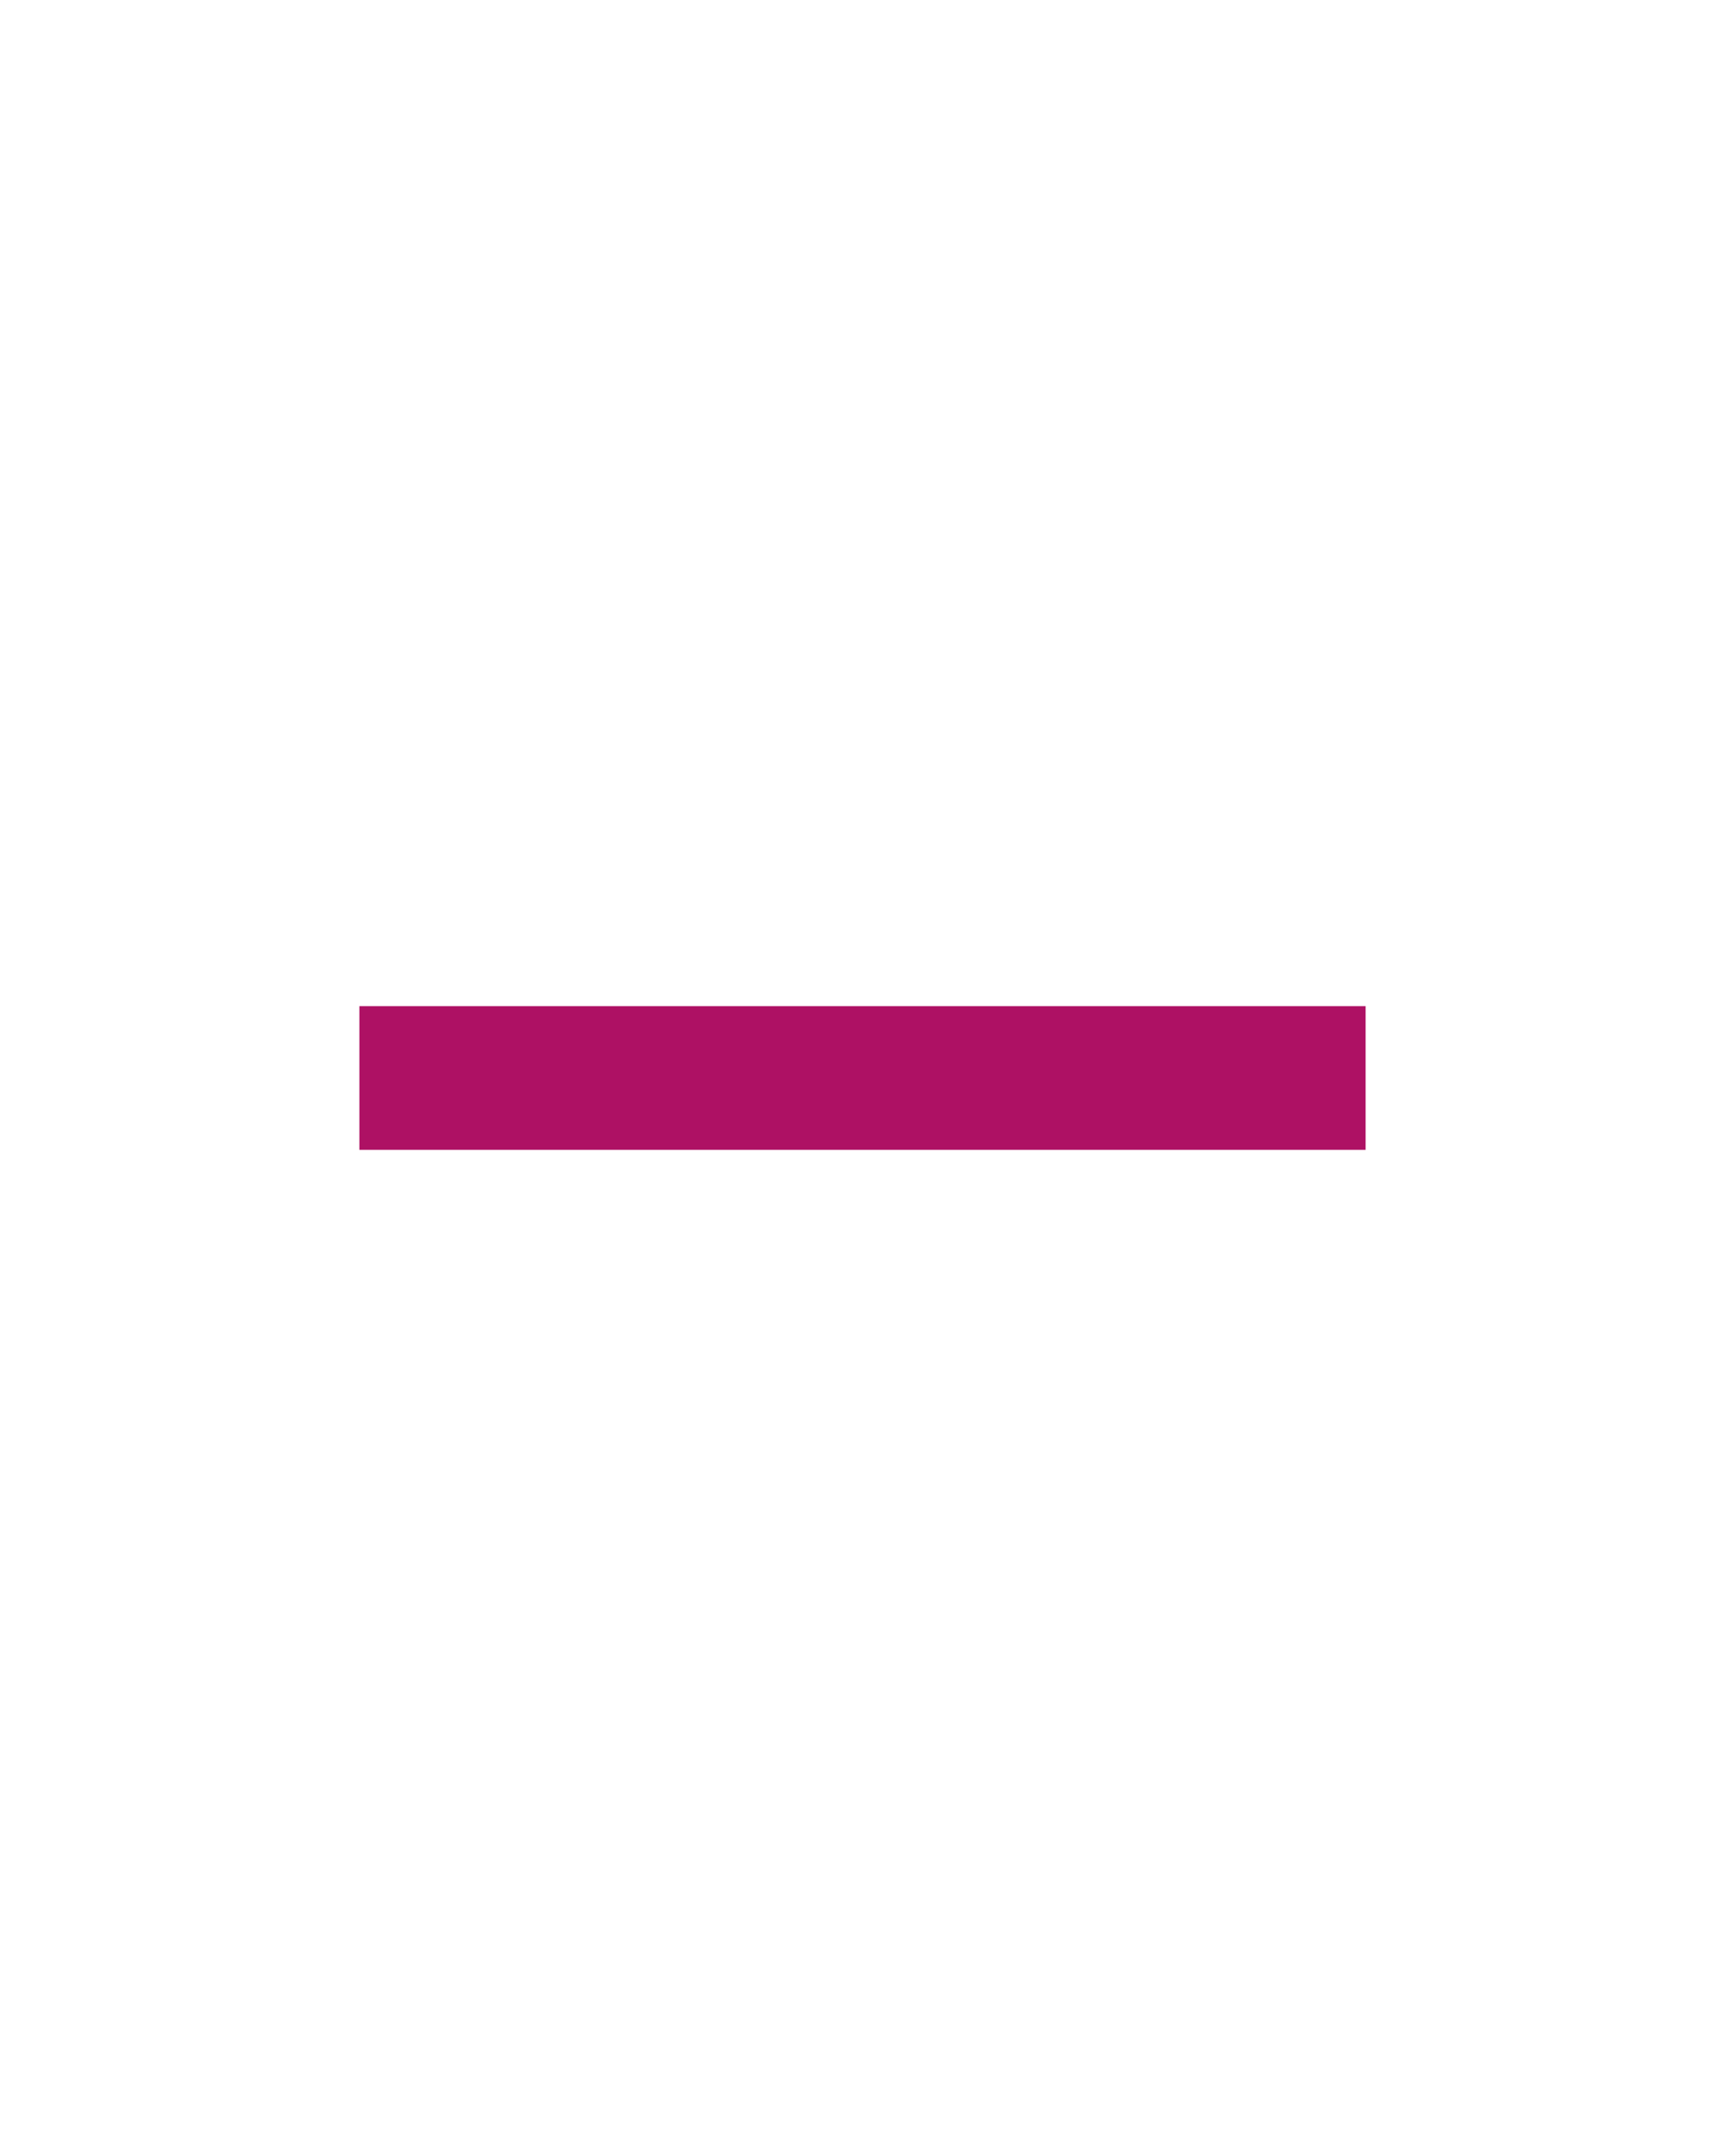
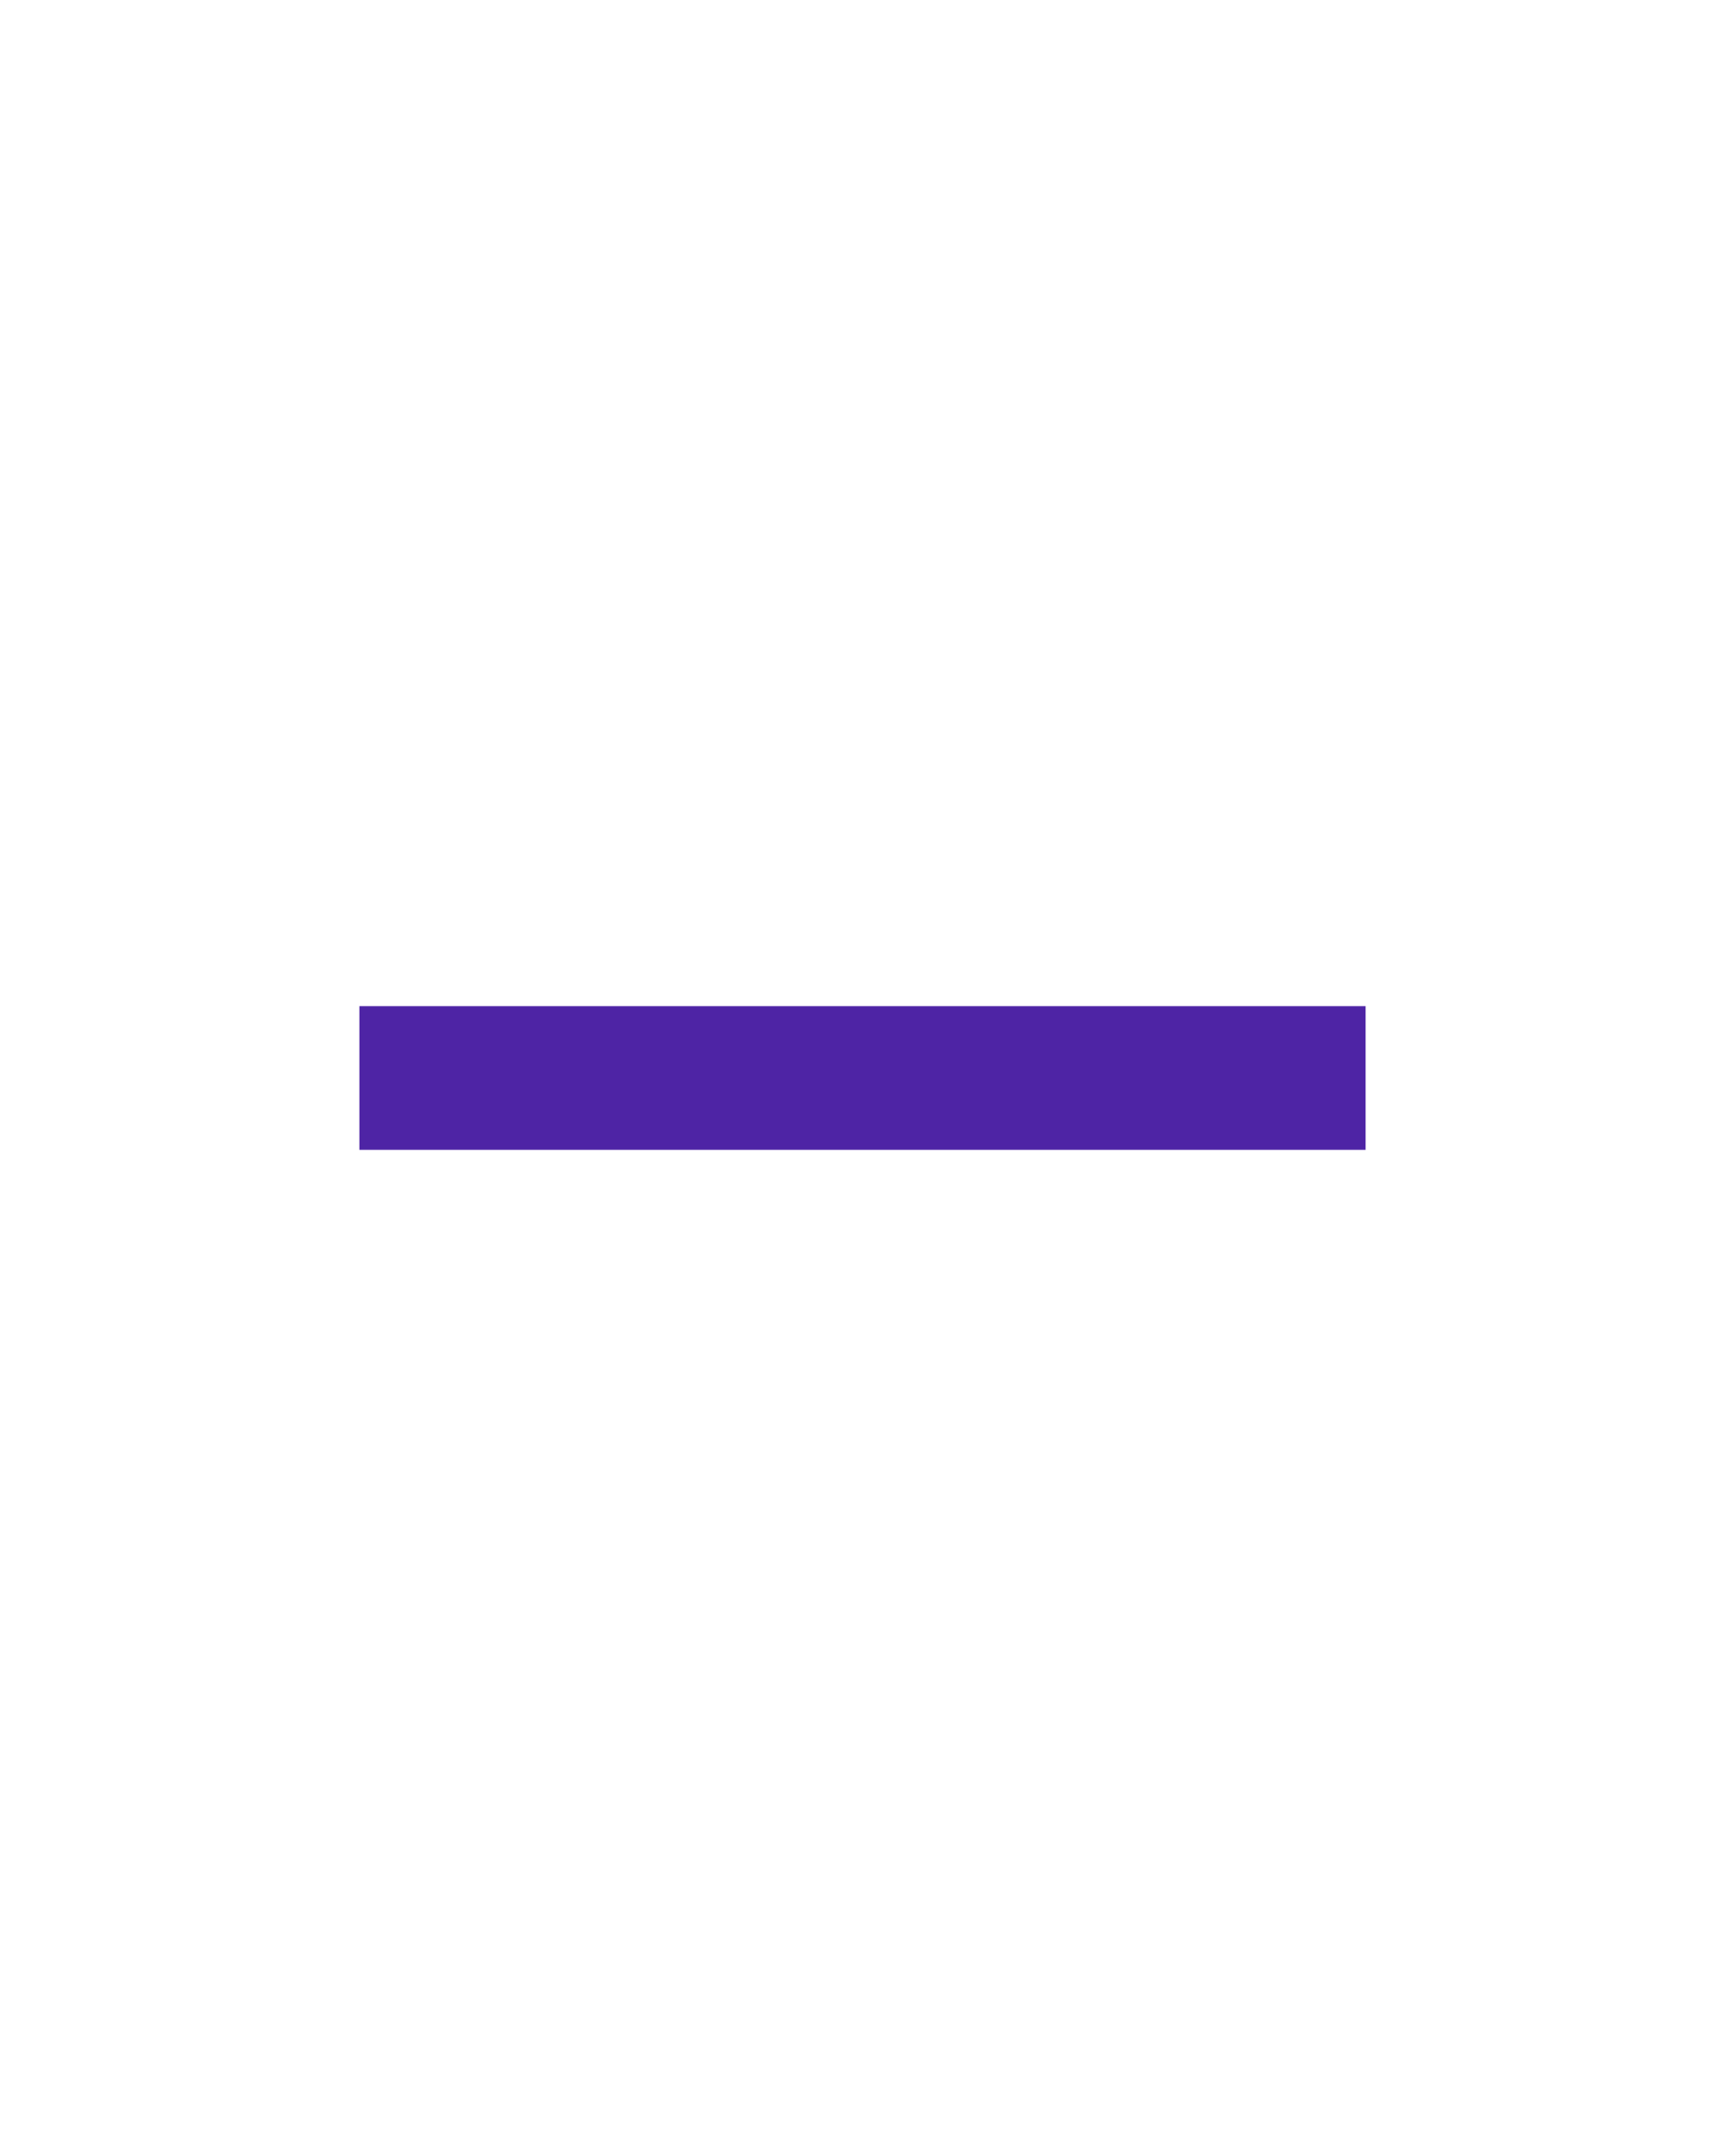
- <svg xmlns="http://www.w3.org/2000/svg" width="12px" height="15px" viewBox="0 0 24 24" fill="#ae1164">
+ <svg xmlns="http://www.w3.org/2000/svg" width="12px" height="15px" viewBox="0 0 24 24" fill="#4E24A5">
  <path d="M19,13H5V11H19V13Z" />
</svg>
